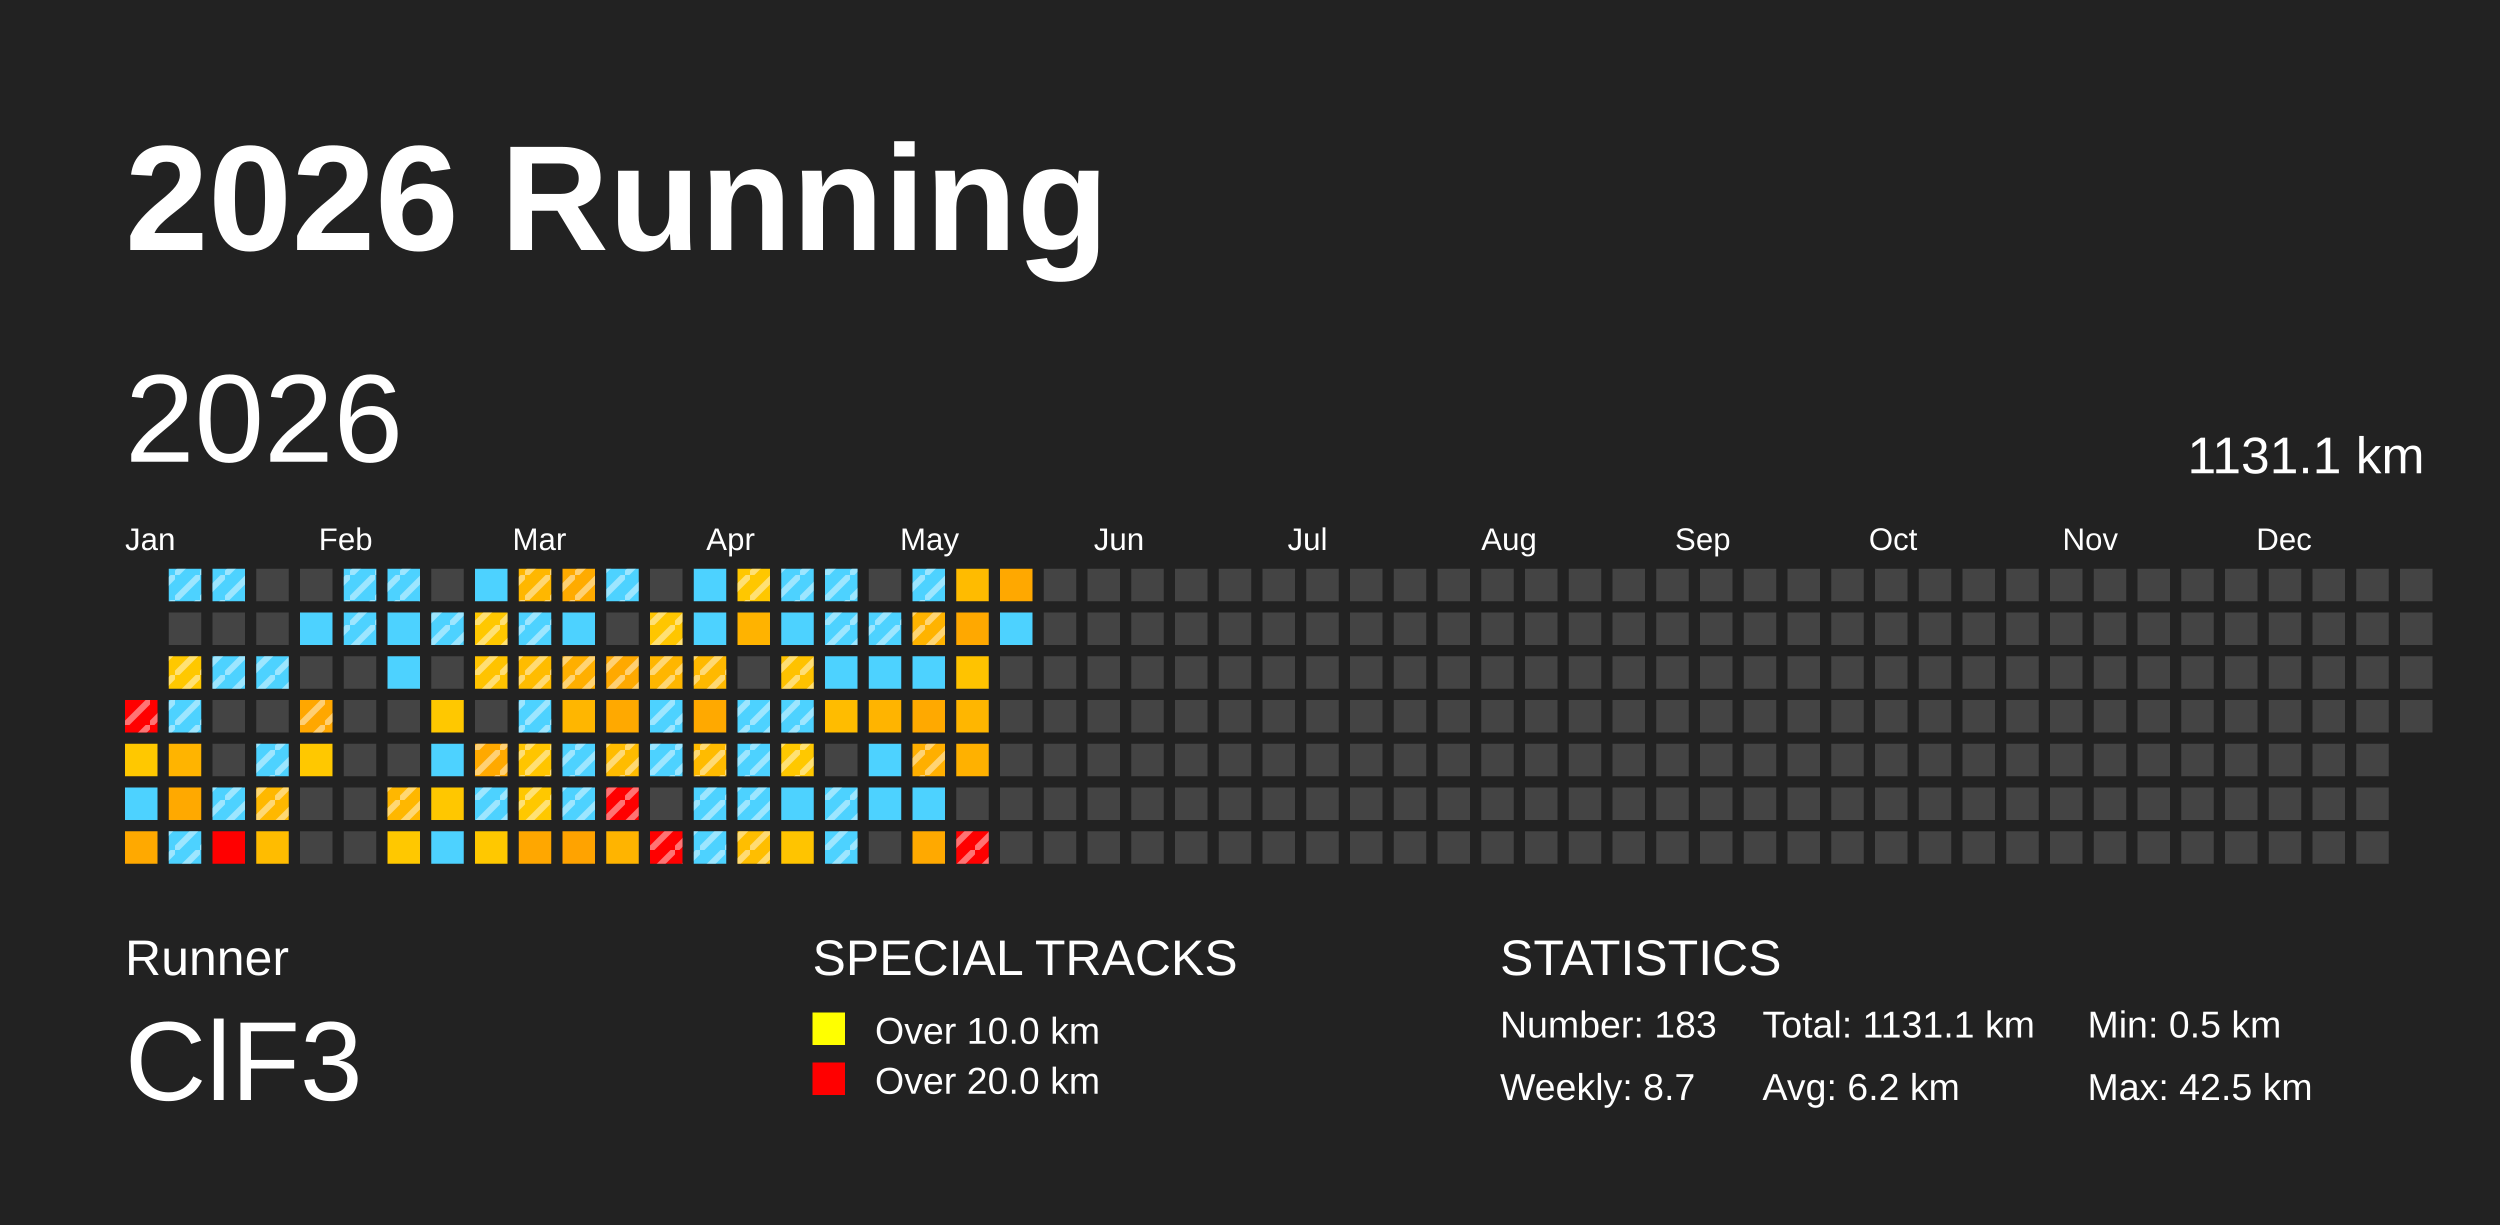
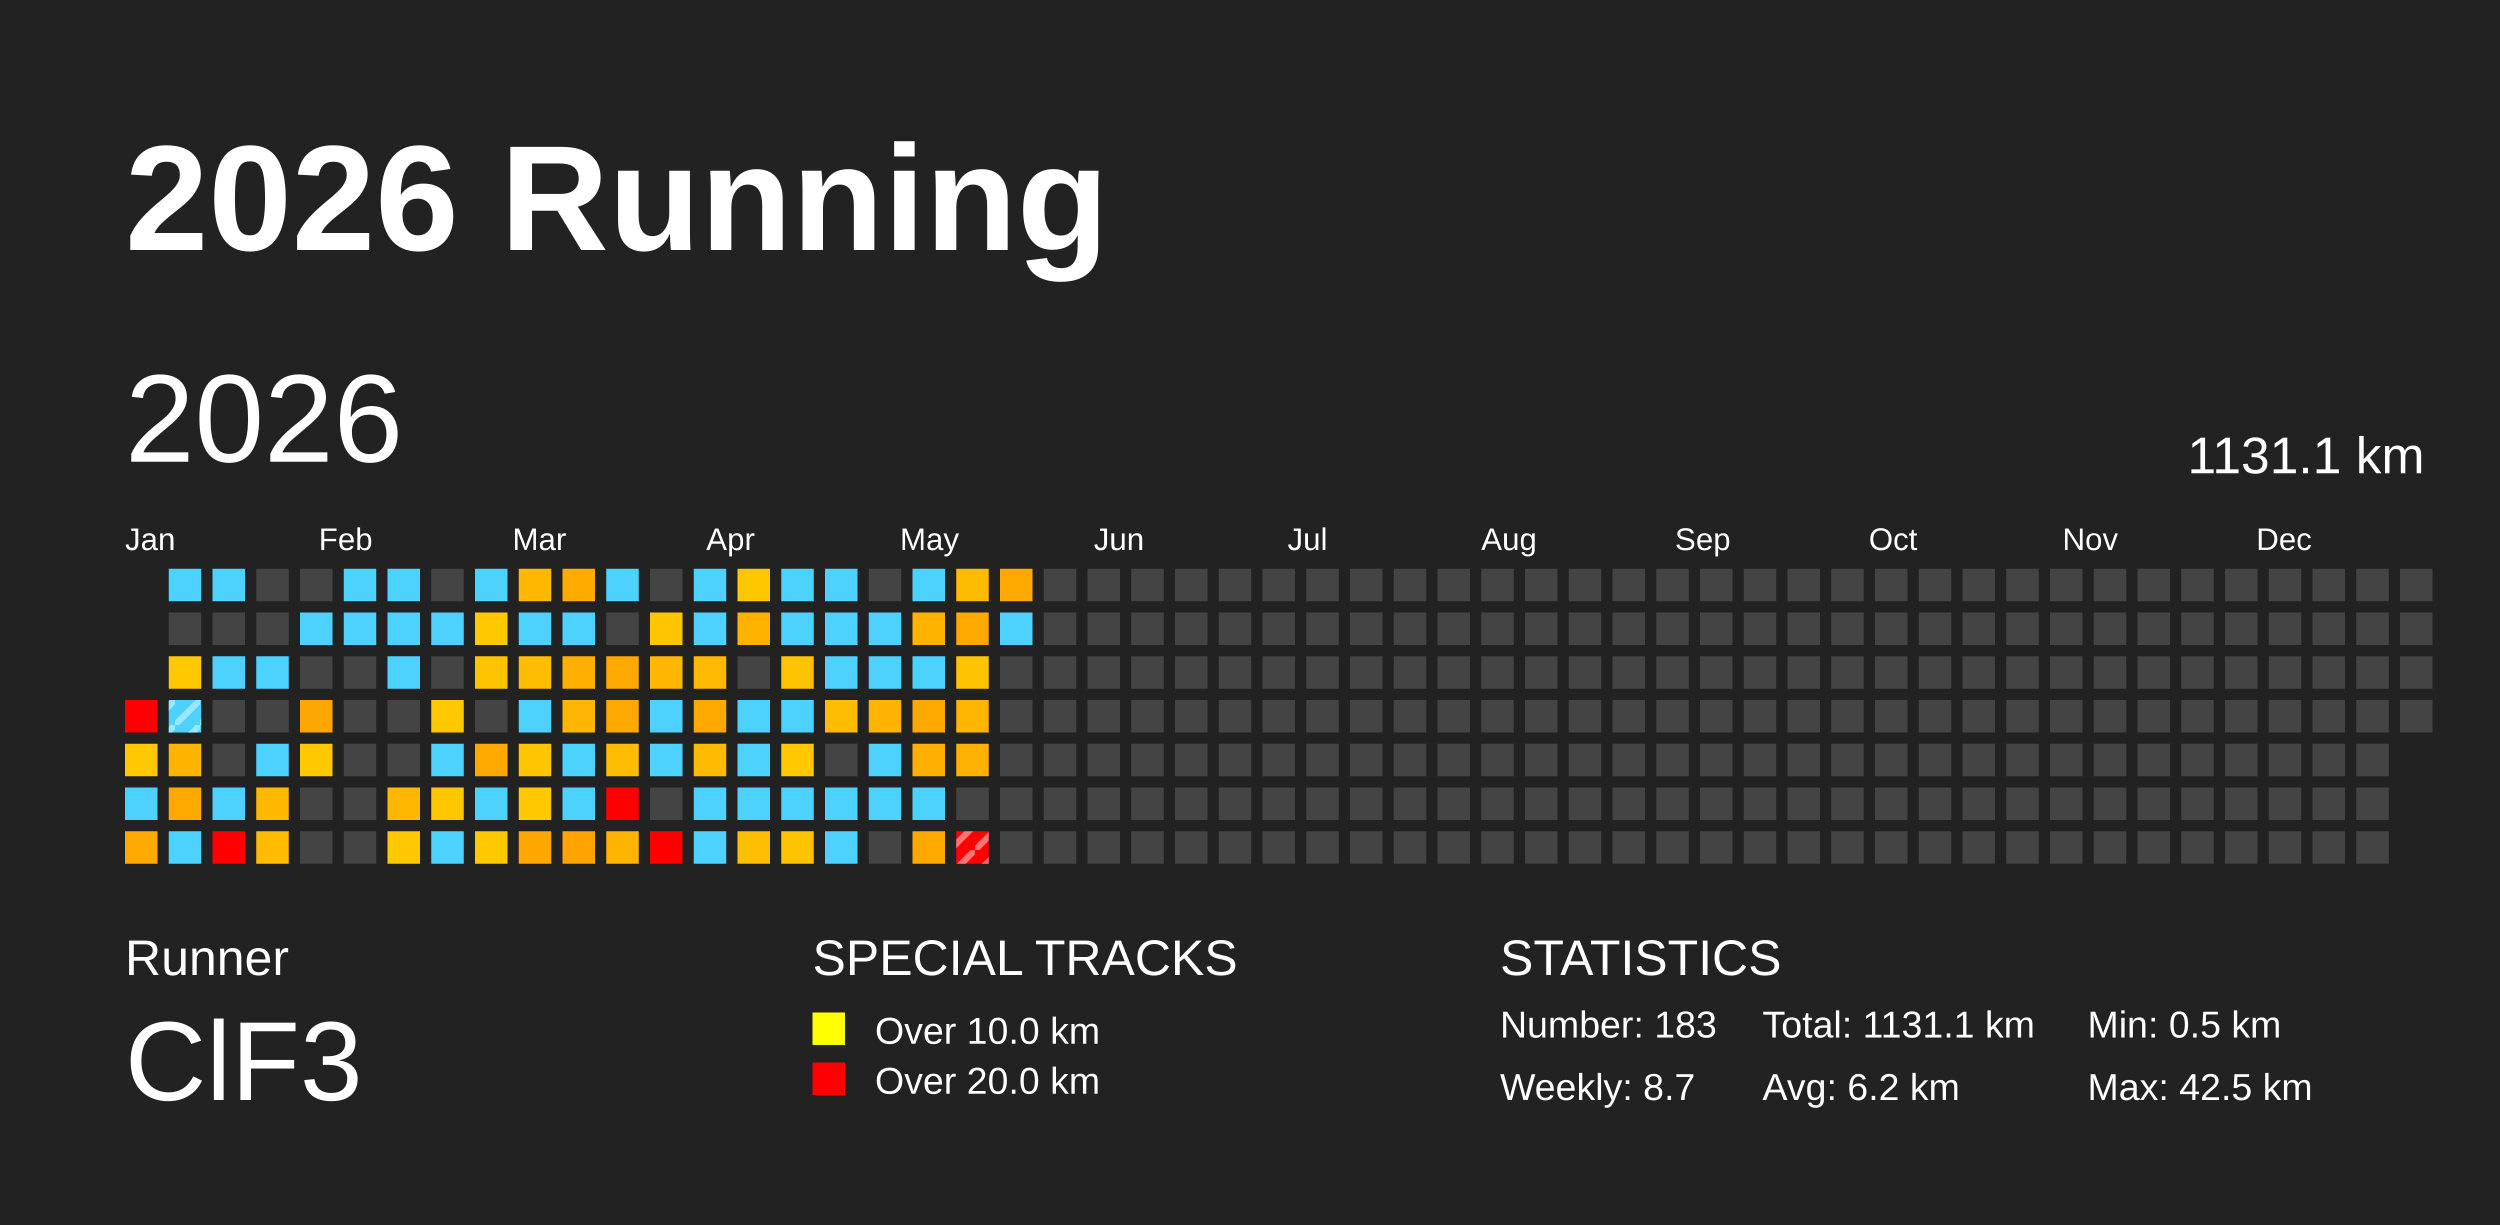
<svg xmlns="http://www.w3.org/2000/svg" baseProfile="full" height="98mm" version="1.1" viewBox="0,0,200,98" width="200mm">
  <defs>
    <pattern height="2" id="indoor-stripe" patternUnits="userSpaceOnUse" width="2">
      <line stroke="white" stroke-opacity="0.45" stroke-width="0.5" x1="0" x2="2" y1="2" y2="0" />
    </pattern>
  </defs>
  <rect fill="#222222" height="98" width="200" x="0" y="0" />
  <text fill="#FFFFFF" style="font-size:12px; font-family:Arial; font-weight:bold;" x="10" y="20">2026 Running</text>
  <text fill="#FFFFFF" style="font-size:4px; font-family:Arial" x="10" y="78">Runner</text>
  <text fill="#FFFFFF" style="font-size:9px; font-family:Arial" x="10" y="88">ClF3</text>
  <text fill="#FFFFFF" style="font-size:4px; font-family:Arial" x="65" y="78">SPECIAL TRACKS</text>
  <rect fill="yellow" height="2.6" width="2.6" x="65" y="81" />
  <text fill="#FFFFFF" style="font-size:3px; font-family:Arial" x="70" y="83.5">Over 10.0 km</text>
  <rect fill="red" height="2.6" width="2.6" x="65" y="85" />
  <text fill="#FFFFFF" style="font-size:3px; font-family:Arial" x="70" y="87.5">Over 20.0 km</text>
  <text fill="#FFFFFF" style="font-size:4px; font-family:Arial" x="120" y="78">STATISTICS</text>
  <text fill="#FFFFFF" style="font-size:3px; font-family:Arial" x="120" y="83">Number: 183</text>
  <text fill="#FFFFFF" style="font-size:3px; font-family:Arial" x="120" y="88">Weekly: 8.7</text>
  <text fill="#FFFFFF" style="font-size:3px; font-family:Arial" x="141" y="83">Total: 1131.1 km</text>
  <text fill="#FFFFFF" style="font-size:3px; font-family:Arial" x="141" y="88">Avg: 6.2 km</text>
  <text fill="#FFFFFF" style="font-size:3px; font-family:Arial" x="167" y="83">Min: 0.5 km</text>
  <text fill="#FFFFFF" style="font-size:3px; font-family:Arial" x="167" y="88">Max: 42.5 km</text>
  <text dominant-baseline="hanging" fill="#FFFFFF" style="font-size:10.0px; font-family:Arial;" x="10" y="30">2026</text>
  <text dominant-baseline="hanging" fill="#FFFFFF" style="font-size:4.125px; font-family:Arial;" x="175" y="35">1131.1 km</text>
  <text fill="#FFFFFF" style="font-size:2.5px; font-family:Arial" x="10.0" y="44">Jan</text>
  <text fill="#FFFFFF" style="font-size:2.5px; font-family:Arial" x="25.5" y="44">Feb</text>
  <text fill="#FFFFFF" style="font-size:2.5px; font-family:Arial" x="41.0" y="44">Mar</text>
  <text fill="#FFFFFF" style="font-size:2.5px; font-family:Arial" x="56.5" y="44">Apr</text>
  <text fill="#FFFFFF" style="font-size:2.5px; font-family:Arial" x="72.0" y="44">May</text>
  <text fill="#FFFFFF" style="font-size:2.5px; font-family:Arial" x="87.5" y="44">Jun</text>
  <text fill="#FFFFFF" style="font-size:2.5px; font-family:Arial" x="103.0" y="44">Jul</text>
  <text fill="#FFFFFF" style="font-size:2.5px; font-family:Arial" x="118.5" y="44">Aug</text>
  <text fill="#FFFFFF" style="font-size:2.5px; font-family:Arial" x="134.0" y="44">Sep</text>
  <text fill="#FFFFFF" style="font-size:2.5px; font-family:Arial" x="149.5" y="44">Oct</text>
  <text fill="#FFFFFF" style="font-size:2.5px; font-family:Arial" x="165.0" y="44">Nov</text>
  <text fill="#FFFFFF" style="font-size:2.5px; font-family:Arial" x="180.5" y="44">Dec</text>
  <rect fill="red" height="2.6" width="2.6" x="10.0" y="56.0" />
-   <rect fill="url(#indoor-stripe)" height="2.6" style="pointer-events: none;" width="2.6" x="10.0" y="56.0" />
  <rect fill="#ffc800" height="2.6" width="2.6" x="10.0" y="59.5" />
  <rect fill="#4dd2ff" height="2.6" width="2.6" x="10.0" y="63.0" />
  <rect fill="#ffa900" height="2.6" width="2.6" x="10.0" y="66.5" />
  <rect fill="#4dd2ff" height="2.6" width="2.6" x="13.5" y="45.5" />
-   <rect fill="url(#indoor-stripe)" height="2.6" style="pointer-events: none;" width="2.6" x="13.5" y="45.5" />
  <rect fill="#444444" height="2.6" width="2.6" x="13.5" y="49.0" />
  <rect fill="#ffc800" height="2.6" width="2.6" x="13.5" y="52.5" />
-   <rect fill="url(#indoor-stripe)" height="2.6" style="pointer-events: none;" width="2.6" x="13.5" y="52.5" />
  <rect fill="#4dd2ff" height="2.6" width="2.6" x="13.5" y="56.0" />
  <rect fill="url(#indoor-stripe)" height="2.6" style="pointer-events: none;" width="2.6" x="13.5" y="56.0" />
  <rect fill="#ffb400" height="2.6" width="2.6" x="13.5" y="59.5" />
  <rect fill="#ffa900" height="2.6" width="2.6" x="13.5" y="63.0" />
  <rect fill="#4dd2ff" height="2.6" width="2.6" x="13.5" y="66.5" />
-   <rect fill="url(#indoor-stripe)" height="2.6" style="pointer-events: none;" width="2.6" x="13.5" y="66.5" />
  <rect fill="#4dd2ff" height="2.6" width="2.6" x="17.0" y="45.5" />
-   <rect fill="url(#indoor-stripe)" height="2.6" style="pointer-events: none;" width="2.6" x="17.0" y="45.5" />
  <rect fill="#444444" height="2.6" width="2.6" x="17.0" y="49.0" />
  <rect fill="#4dd2ff" height="2.6" width="2.6" x="17.0" y="52.5" />
-   <rect fill="url(#indoor-stripe)" height="2.6" style="pointer-events: none;" width="2.6" x="17.0" y="52.5" />
  <rect fill="#444444" height="2.6" width="2.6" x="17.0" y="56.0" />
  <rect fill="#444444" height="2.6" width="2.6" x="17.0" y="59.5" />
  <rect fill="#4dd2ff" height="2.6" width="2.6" x="17.0" y="63.0" />
-   <rect fill="url(#indoor-stripe)" height="2.6" style="pointer-events: none;" width="2.6" x="17.0" y="63.0" />
  <rect fill="red" height="2.6" width="2.6" x="17.0" y="66.5" />
  <rect fill="#444444" height="2.6" width="2.6" x="20.5" y="45.5" />
  <rect fill="#444444" height="2.6" width="2.6" x="20.5" y="49.0" />
  <rect fill="#4dd2ff" height="2.6" width="2.6" x="20.5" y="52.5" />
-   <rect fill="url(#indoor-stripe)" height="2.6" style="pointer-events: none;" width="2.6" x="20.5" y="52.5" />
  <rect fill="#444444" height="2.6" width="2.6" x="20.5" y="56.0" />
  <rect fill="#4dd2ff" height="2.6" width="2.6" x="20.5" y="59.5" />
-   <rect fill="url(#indoor-stripe)" height="2.6" style="pointer-events: none;" width="2.6" x="20.5" y="59.5" />
  <rect fill="#ffb800" height="2.6" width="2.6" x="20.5" y="63.0" />
-   <rect fill="url(#indoor-stripe)" height="2.6" style="pointer-events: none;" width="2.6" x="20.5" y="63.0" />
  <rect fill="#ffbc00" height="2.6" width="2.6" x="20.5" y="66.5" />
  <rect fill="#444444" height="2.6" width="2.6" x="24.0" y="45.5" />
  <rect fill="#4dd2ff" height="2.6" width="2.6" x="24.0" y="49.0" />
  <rect fill="#444444" height="2.6" width="2.6" x="24.0" y="52.5" />
  <rect fill="#ffa700" height="2.6" width="2.6" x="24.0" y="56.0" />
-   <rect fill="url(#indoor-stripe)" height="2.6" style="pointer-events: none;" width="2.6" x="24.0" y="56.0" />
  <rect fill="#ffc800" height="2.6" width="2.6" x="24.0" y="59.5" />
  <rect fill="#444444" height="2.6" width="2.6" x="24.0" y="63.0" />
  <rect fill="#444444" height="2.6" width="2.6" x="24.0" y="66.5" />
  <rect fill="#4dd2ff" height="2.6" width="2.6" x="27.5" y="45.5" />
-   <rect fill="url(#indoor-stripe)" height="2.6" style="pointer-events: none;" width="2.6" x="27.5" y="45.5" />
  <rect fill="#4dd2ff" height="2.6" width="2.6" x="27.5" y="49.0" />
-   <rect fill="url(#indoor-stripe)" height="2.6" style="pointer-events: none;" width="2.6" x="27.5" y="49.0" />
  <rect fill="#444444" height="2.6" width="2.6" x="27.5" y="52.5" />
  <rect fill="#444444" height="2.6" width="2.6" x="27.5" y="56.0" />
  <rect fill="#444444" height="2.6" width="2.6" x="27.5" y="59.5" />
  <rect fill="#444444" height="2.6" width="2.6" x="27.5" y="63.0" />
  <rect fill="#444444" height="2.6" width="2.6" x="27.5" y="66.5" />
  <rect fill="#4dd2ff" height="2.6" width="2.6" x="31.0" y="45.5" />
-   <rect fill="url(#indoor-stripe)" height="2.6" style="pointer-events: none;" width="2.6" x="31.0" y="45.5" />
  <rect fill="#4dd2ff" height="2.6" width="2.6" x="31.0" y="49.0" />
  <rect fill="#4dd2ff" height="2.6" width="2.6" x="31.0" y="52.5" />
  <rect fill="#444444" height="2.6" width="2.6" x="31.0" y="56.0" />
  <rect fill="#444444" height="2.6" width="2.6" x="31.0" y="59.5" />
  <rect fill="#ffb700" height="2.6" width="2.6" x="31.0" y="63.0" />
-   <rect fill="url(#indoor-stripe)" height="2.6" style="pointer-events: none;" width="2.6" x="31.0" y="63.0" />
  <rect fill="#ffc800" height="2.6" width="2.6" x="31.0" y="66.5" />
  <rect fill="#444444" height="2.6" width="2.6" x="34.5" y="45.5" />
  <rect fill="#4dd2ff" height="2.6" width="2.6" x="34.5" y="49.0" />
-   <rect fill="url(#indoor-stripe)" height="2.6" style="pointer-events: none;" width="2.6" x="34.5" y="49.0" />
  <rect fill="#444444" height="2.6" width="2.6" x="34.5" y="52.5" />
  <rect fill="#ffc800" height="2.6" width="2.6" x="34.5" y="56.0" />
  <rect fill="#4dd2ff" height="2.6" width="2.6" x="34.5" y="59.5" />
  <rect fill="#ffc700" height="2.6" width="2.6" x="34.5" y="63.0" />
  <rect fill="#4dd2ff" height="2.6" width="2.6" x="34.5" y="66.5" />
  <rect fill="#4dd2ff" height="2.6" width="2.6" x="38.0" y="45.5" />
  <rect fill="#ffc800" height="2.6" width="2.6" x="38.0" y="49.0" />
-   <rect fill="url(#indoor-stripe)" height="2.6" style="pointer-events: none;" width="2.6" x="38.0" y="49.0" />
  <rect fill="#ffc300" height="2.6" width="2.6" x="38.0" y="52.5" />
-   <rect fill="url(#indoor-stripe)" height="2.6" style="pointer-events: none;" width="2.6" x="38.0" y="52.5" />
  <rect fill="#444444" height="2.6" width="2.6" x="38.0" y="56.0" />
  <rect fill="#ffa900" height="2.6" width="2.6" x="38.0" y="59.5" />
-   <rect fill="url(#indoor-stripe)" height="2.6" style="pointer-events: none;" width="2.6" x="38.0" y="59.5" />
  <rect fill="#4dd2ff" height="2.6" width="2.6" x="38.0" y="63.0" />
-   <rect fill="url(#indoor-stripe)" height="2.6" style="pointer-events: none;" width="2.6" x="38.0" y="63.0" />
  <rect fill="#ffc800" height="2.6" width="2.6" x="38.0" y="66.5" />
  <rect fill="#ffb700" height="2.6" width="2.6" x="41.5" y="45.5" />
-   <rect fill="url(#indoor-stripe)" height="2.6" style="pointer-events: none;" width="2.6" x="41.5" y="45.5" />
  <rect fill="#4dd2ff" height="2.6" width="2.6" x="41.5" y="49.0" />
-   <rect fill="url(#indoor-stripe)" height="2.6" style="pointer-events: none;" width="2.6" x="41.5" y="49.0" />
  <rect fill="#ffbc00" height="2.6" width="2.6" x="41.5" y="52.5" />
-   <rect fill="url(#indoor-stripe)" height="2.6" style="pointer-events: none;" width="2.6" x="41.5" y="52.5" />
  <rect fill="#4dd2ff" height="2.6" width="2.6" x="41.5" y="56.0" />
-   <rect fill="url(#indoor-stripe)" height="2.6" style="pointer-events: none;" width="2.6" x="41.5" y="56.0" />
  <rect fill="#ffc500" height="2.6" width="2.6" x="41.5" y="59.5" />
-   <rect fill="url(#indoor-stripe)" height="2.6" style="pointer-events: none;" width="2.6" x="41.5" y="59.5" />
  <rect fill="#ffc800" height="2.6" width="2.6" x="41.5" y="63.0" />
-   <rect fill="url(#indoor-stripe)" height="2.6" style="pointer-events: none;" width="2.6" x="41.5" y="63.0" />
  <rect fill="#ffa700" height="2.6" width="2.6" x="41.5" y="66.5" />
  <rect fill="#ffab00" height="2.6" width="2.6" x="45.0" y="45.5" />
-   <rect fill="url(#indoor-stripe)" height="2.6" style="pointer-events: none;" width="2.6" x="45.0" y="45.5" />
  <rect fill="#4dd2ff" height="2.6" width="2.6" x="45.0" y="49.0" />
  <rect fill="#ffaf00" height="2.6" width="2.6" x="45.0" y="52.5" />
-   <rect fill="url(#indoor-stripe)" height="2.6" style="pointer-events: none;" width="2.6" x="45.0" y="52.5" />
  <rect fill="#ffb600" height="2.6" width="2.6" x="45.0" y="56.0" />
  <rect fill="#4dd2ff" height="2.6" width="2.6" x="45.0" y="59.5" />
-   <rect fill="url(#indoor-stripe)" height="2.6" style="pointer-events: none;" width="2.6" x="45.0" y="59.5" />
  <rect fill="#4dd2ff" height="2.6" width="2.6" x="45.0" y="63.0" />
-   <rect fill="url(#indoor-stripe)" height="2.6" style="pointer-events: none;" width="2.6" x="45.0" y="63.0" />
  <rect fill="#ffa300" height="2.6" width="2.6" x="45.0" y="66.5" />
  <rect fill="#4dd2ff" height="2.6" width="2.6" x="48.5" y="45.5" />
-   <rect fill="url(#indoor-stripe)" height="2.6" style="pointer-events: none;" width="2.6" x="48.5" y="45.5" />
  <rect fill="#444444" height="2.6" width="2.6" x="48.5" y="49.0" />
  <rect fill="#ffa900" height="2.6" width="2.6" x="48.5" y="52.5" />
-   <rect fill="url(#indoor-stripe)" height="2.6" style="pointer-events: none;" width="2.6" x="48.5" y="52.5" />
  <rect fill="#ffa900" height="2.6" width="2.6" x="48.5" y="56.0" />
  <rect fill="#ffbc00" height="2.6" width="2.6" x="48.5" y="59.5" />
-   <rect fill="url(#indoor-stripe)" height="2.6" style="pointer-events: none;" width="2.6" x="48.5" y="59.5" />
  <rect fill="red" height="2.6" width="2.6" x="48.5" y="63.0" />
-   <rect fill="url(#indoor-stripe)" height="2.6" style="pointer-events: none;" width="2.6" x="48.5" y="63.0" />
  <rect fill="#ffb400" height="2.6" width="2.6" x="48.5" y="66.5" />
  <rect fill="#444444" height="2.6" width="2.6" x="52.0" y="45.5" />
  <rect fill="#ffc600" height="2.6" width="2.6" x="52.0" y="49.0" />
-   <rect fill="url(#indoor-stripe)" height="2.6" style="pointer-events: none;" width="2.6" x="52.0" y="49.0" />
  <rect fill="#ffb600" height="2.6" width="2.6" x="52.0" y="52.5" />
-   <rect fill="url(#indoor-stripe)" height="2.6" style="pointer-events: none;" width="2.6" x="52.0" y="52.5" />
  <rect fill="#4dd2ff" height="2.6" width="2.6" x="52.0" y="56.0" />
-   <rect fill="url(#indoor-stripe)" height="2.6" style="pointer-events: none;" width="2.6" x="52.0" y="56.0" />
  <rect fill="#4dd2ff" height="2.6" width="2.6" x="52.0" y="59.5" />
-   <rect fill="url(#indoor-stripe)" height="2.6" style="pointer-events: none;" width="2.6" x="52.0" y="59.5" />
  <rect fill="#444444" height="2.6" width="2.6" x="52.0" y="63.0" />
  <rect fill="red" height="2.6" width="2.6" x="52.0" y="66.5" />
-   <rect fill="url(#indoor-stripe)" height="2.6" style="pointer-events: none;" width="2.6" x="52.0" y="66.5" />
  <rect fill="#4dd2ff" height="2.6" width="2.6" x="55.5" y="45.5" />
  <rect fill="#4dd2ff" height="2.6" width="2.6" x="55.5" y="49.0" />
  <rect fill="#ffb900" height="2.6" width="2.6" x="55.5" y="52.5" />
-   <rect fill="url(#indoor-stripe)" height="2.6" style="pointer-events: none;" width="2.6" x="55.5" y="52.5" />
  <rect fill="#ffa900" height="2.6" width="2.6" x="55.5" y="56.0" />
  <rect fill="#ffbb00" height="2.6" width="2.6" x="55.5" y="59.5" />
-   <rect fill="url(#indoor-stripe)" height="2.6" style="pointer-events: none;" width="2.6" x="55.5" y="59.5" />
  <rect fill="#4dd2ff" height="2.6" width="2.6" x="55.5" y="63.0" />
-   <rect fill="url(#indoor-stripe)" height="2.6" style="pointer-events: none;" width="2.6" x="55.5" y="63.0" />
  <rect fill="#4dd2ff" height="2.6" width="2.6" x="55.5" y="66.5" />
-   <rect fill="url(#indoor-stripe)" height="2.6" style="pointer-events: none;" width="2.6" x="55.5" y="66.5" />
  <rect fill="#ffc700" height="2.6" width="2.6" x="59.0" y="45.5" />
-   <rect fill="url(#indoor-stripe)" height="2.6" style="pointer-events: none;" width="2.6" x="59.0" y="45.5" />
  <rect fill="#ffb300" height="2.6" width="2.6" x="59.0" y="49.0" />
  <rect fill="#444444" height="2.6" width="2.6" x="59.0" y="52.5" />
  <rect fill="#4dd2ff" height="2.6" width="2.6" x="59.0" y="56.0" />
-   <rect fill="url(#indoor-stripe)" height="2.6" style="pointer-events: none;" width="2.6" x="59.0" y="56.0" />
  <rect fill="#4dd2ff" height="2.6" width="2.6" x="59.0" y="59.5" />
-   <rect fill="url(#indoor-stripe)" height="2.6" style="pointer-events: none;" width="2.6" x="59.0" y="59.5" />
  <rect fill="#4dd2ff" height="2.6" width="2.6" x="59.0" y="63.0" />
-   <rect fill="url(#indoor-stripe)" height="2.6" style="pointer-events: none;" width="2.6" x="59.0" y="63.0" />
  <rect fill="#ffbe00" height="2.6" width="2.6" x="59.0" y="66.5" />
-   <rect fill="url(#indoor-stripe)" height="2.6" style="pointer-events: none;" width="2.6" x="59.0" y="66.5" />
  <rect fill="#4dd2ff" height="2.6" width="2.6" x="62.5" y="45.5" />
-   <rect fill="url(#indoor-stripe)" height="2.6" style="pointer-events: none;" width="2.6" x="62.5" y="45.5" />
  <rect fill="#4dd2ff" height="2.6" width="2.6" x="62.5" y="49.0" />
  <rect fill="#ffc200" height="2.6" width="2.6" x="62.5" y="52.5" />
-   <rect fill="url(#indoor-stripe)" height="2.6" style="pointer-events: none;" width="2.6" x="62.5" y="52.5" />
  <rect fill="#4dd2ff" height="2.6" width="2.6" x="62.5" y="56.0" />
-   <rect fill="url(#indoor-stripe)" height="2.6" style="pointer-events: none;" width="2.6" x="62.5" y="56.0" />
  <rect fill="#ffc800" height="2.6" width="2.6" x="62.5" y="59.5" />
-   <rect fill="url(#indoor-stripe)" height="2.6" style="pointer-events: none;" width="2.6" x="62.5" y="59.5" />
  <rect fill="#4dd2ff" height="2.6" width="2.6" x="62.5" y="63.0" />
  <rect fill="#ffc400" height="2.6" width="2.6" x="62.5" y="66.5" />
  <rect fill="#4dd2ff" height="2.6" width="2.6" x="66.0" y="45.5" />
-   <rect fill="url(#indoor-stripe)" height="2.6" style="pointer-events: none;" width="2.6" x="66.0" y="45.5" />
  <rect fill="#4dd2ff" height="2.6" width="2.6" x="66.0" y="49.0" />
-   <rect fill="url(#indoor-stripe)" height="2.6" style="pointer-events: none;" width="2.6" x="66.0" y="49.0" />
  <rect fill="#4dd2ff" height="2.6" width="2.6" x="66.0" y="52.5" />
  <rect fill="#ffbc00" height="2.6" width="2.6" x="66.0" y="56.0" />
  <rect fill="#444444" height="2.6" width="2.6" x="66.0" y="59.5" />
  <rect fill="#4dd2ff" height="2.6" width="2.6" x="66.0" y="63.0" />
-   <rect fill="url(#indoor-stripe)" height="2.6" style="pointer-events: none;" width="2.6" x="66.0" y="63.0" />
  <rect fill="#4dd2ff" height="2.6" width="2.6" x="66.0" y="66.5" />
-   <rect fill="url(#indoor-stripe)" height="2.6" style="pointer-events: none;" width="2.6" x="66.0" y="66.5" />
  <rect fill="#444444" height="2.6" width="2.6" x="69.5" y="45.5" />
  <rect fill="#4dd2ff" height="2.6" width="2.6" x="69.5" y="49.0" />
-   <rect fill="url(#indoor-stripe)" height="2.6" style="pointer-events: none;" width="2.6" x="69.5" y="49.0" />
  <rect fill="#4dd2ff" height="2.6" width="2.6" x="69.5" y="52.5" />
  <rect fill="#ffb400" height="2.6" width="2.6" x="69.5" y="56.0" />
  <rect fill="#4dd2ff" height="2.6" width="2.6" x="69.5" y="59.5" />
  <rect fill="#4dd2ff" height="2.6" width="2.6" x="69.5" y="63.0" />
  <rect fill="#444444" height="2.6" width="2.6" x="69.5" y="66.5" />
  <rect fill="#4dd2ff" height="2.6" width="2.6" x="73.0" y="45.5" />
-   <rect fill="url(#indoor-stripe)" height="2.6" style="pointer-events: none;" width="2.6" x="73.0" y="45.5" />
  <rect fill="#ffb300" height="2.6" width="2.6" x="73.0" y="49.0" />
-   <rect fill="url(#indoor-stripe)" height="2.6" style="pointer-events: none;" width="2.6" x="73.0" y="49.0" />
  <rect fill="#4dd2ff" height="2.6" width="2.6" x="73.0" y="52.5" />
  <rect fill="#ffa900" height="2.6" width="2.6" x="73.0" y="56.0" />
  <rect fill="#ffaf00" height="2.6" width="2.6" x="73.0" y="59.5" />
-   <rect fill="url(#indoor-stripe)" height="2.6" style="pointer-events: none;" width="2.6" x="73.0" y="59.5" />
  <rect fill="#4dd2ff" height="2.6" width="2.6" x="73.0" y="63.0" />
  <rect fill="#ffa900" height="2.6" width="2.6" x="73.0" y="66.5" />
  <rect fill="#ffbb00" height="2.6" width="2.6" x="76.5" y="45.5" />
  <rect fill="#ffa800" height="2.6" width="2.6" x="76.5" y="49.0" />
  <rect fill="#ffc300" height="2.6" width="2.6" x="76.5" y="52.5" />
  <rect fill="#ffb600" height="2.6" width="2.6" x="76.5" y="56.0" />
  <rect fill="#ffb100" height="2.6" width="2.6" x="76.5" y="59.5" />
  <rect fill="#444444" height="2.6" width="2.6" x="76.5" y="63.0" />
  <rect fill="red" height="2.6" width="2.6" x="76.5" y="66.5" />
  <rect fill="url(#indoor-stripe)" height="2.6" style="pointer-events: none;" width="2.6" x="76.5" y="66.5" />
  <rect fill="#ffa800" height="2.6" width="2.6" x="80.0" y="45.5" />
  <rect fill="#4dd2ff" height="2.6" width="2.6" x="80.0" y="49.0" />
  <rect fill="#444444" height="2.6" width="2.6" x="80.0" y="52.5" />
  <rect fill="#444444" height="2.6" width="2.6" x="80.0" y="56.0" />
  <rect fill="#444444" height="2.6" width="2.6" x="80.0" y="59.5" />
  <rect fill="#444444" height="2.6" width="2.6" x="80.0" y="63.0" />
  <rect fill="#444444" height="2.6" width="2.6" x="80.0" y="66.5" />
  <rect fill="#444444" height="2.6" width="2.6" x="83.5" y="45.5" />
  <rect fill="#444444" height="2.6" width="2.6" x="83.5" y="49.0" />
  <rect fill="#444444" height="2.6" width="2.6" x="83.5" y="52.5" />
  <rect fill="#444444" height="2.6" width="2.6" x="83.5" y="56.0" />
  <rect fill="#444444" height="2.6" width="2.6" x="83.5" y="59.5" />
  <rect fill="#444444" height="2.6" width="2.6" x="83.5" y="63.0" />
  <rect fill="#444444" height="2.6" width="2.6" x="83.5" y="66.5" />
  <rect fill="#444444" height="2.6" width="2.6" x="87.0" y="45.5" />
  <rect fill="#444444" height="2.6" width="2.6" x="87.0" y="49.0" />
  <rect fill="#444444" height="2.6" width="2.6" x="87.0" y="52.5" />
  <rect fill="#444444" height="2.6" width="2.6" x="87.0" y="56.0" />
  <rect fill="#444444" height="2.6" width="2.6" x="87.0" y="59.5" />
  <rect fill="#444444" height="2.6" width="2.6" x="87.0" y="63.0" />
  <rect fill="#444444" height="2.6" width="2.6" x="87.0" y="66.5" />
  <rect fill="#444444" height="2.6" width="2.6" x="90.5" y="45.5" />
  <rect fill="#444444" height="2.6" width="2.6" x="90.5" y="49.0" />
  <rect fill="#444444" height="2.6" width="2.6" x="90.5" y="52.5" />
  <rect fill="#444444" height="2.6" width="2.6" x="90.5" y="56.0" />
  <rect fill="#444444" height="2.6" width="2.6" x="90.5" y="59.5" />
  <rect fill="#444444" height="2.6" width="2.6" x="90.5" y="63.0" />
  <rect fill="#444444" height="2.6" width="2.6" x="90.5" y="66.5" />
  <rect fill="#444444" height="2.6" width="2.6" x="94.0" y="45.5" />
  <rect fill="#444444" height="2.6" width="2.6" x="94.0" y="49.0" />
  <rect fill="#444444" height="2.6" width="2.6" x="94.0" y="52.5" />
  <rect fill="#444444" height="2.6" width="2.6" x="94.0" y="56.0" />
  <rect fill="#444444" height="2.6" width="2.6" x="94.0" y="59.5" />
  <rect fill="#444444" height="2.6" width="2.6" x="94.0" y="63.0" />
  <rect fill="#444444" height="2.6" width="2.6" x="94.0" y="66.5" />
  <rect fill="#444444" height="2.6" width="2.6" x="97.5" y="45.5" />
  <rect fill="#444444" height="2.6" width="2.6" x="97.5" y="49.0" />
  <rect fill="#444444" height="2.6" width="2.6" x="97.5" y="52.5" />
  <rect fill="#444444" height="2.6" width="2.6" x="97.5" y="56.0" />
  <rect fill="#444444" height="2.6" width="2.6" x="97.5" y="59.5" />
  <rect fill="#444444" height="2.6" width="2.6" x="97.5" y="63.0" />
  <rect fill="#444444" height="2.6" width="2.6" x="97.5" y="66.5" />
  <rect fill="#444444" height="2.6" width="2.6" x="101.0" y="45.5" />
  <rect fill="#444444" height="2.6" width="2.6" x="101.0" y="49.0" />
  <rect fill="#444444" height="2.6" width="2.6" x="101.0" y="52.5" />
  <rect fill="#444444" height="2.6" width="2.6" x="101.0" y="56.0" />
  <rect fill="#444444" height="2.6" width="2.6" x="101.0" y="59.5" />
  <rect fill="#444444" height="2.6" width="2.6" x="101.0" y="63.0" />
  <rect fill="#444444" height="2.6" width="2.6" x="101.0" y="66.5" />
  <rect fill="#444444" height="2.6" width="2.6" x="104.5" y="45.5" />
  <rect fill="#444444" height="2.6" width="2.6" x="104.5" y="49.0" />
  <rect fill="#444444" height="2.6" width="2.6" x="104.5" y="52.5" />
  <rect fill="#444444" height="2.6" width="2.6" x="104.5" y="56.0" />
  <rect fill="#444444" height="2.6" width="2.6" x="104.5" y="59.5" />
  <rect fill="#444444" height="2.6" width="2.6" x="104.5" y="63.0" />
  <rect fill="#444444" height="2.6" width="2.6" x="104.5" y="66.5" />
  <rect fill="#444444" height="2.6" width="2.6" x="108.0" y="45.5" />
  <rect fill="#444444" height="2.6" width="2.6" x="108.0" y="49.0" />
  <rect fill="#444444" height="2.6" width="2.6" x="108.0" y="52.5" />
  <rect fill="#444444" height="2.6" width="2.6" x="108.0" y="56.0" />
  <rect fill="#444444" height="2.6" width="2.6" x="108.0" y="59.5" />
  <rect fill="#444444" height="2.6" width="2.6" x="108.0" y="63.0" />
  <rect fill="#444444" height="2.6" width="2.6" x="108.0" y="66.5" />
  <rect fill="#444444" height="2.6" width="2.6" x="111.5" y="45.5" />
  <rect fill="#444444" height="2.6" width="2.6" x="111.5" y="49.0" />
  <rect fill="#444444" height="2.6" width="2.6" x="111.5" y="52.5" />
  <rect fill="#444444" height="2.6" width="2.6" x="111.5" y="56.0" />
  <rect fill="#444444" height="2.6" width="2.6" x="111.5" y="59.5" />
  <rect fill="#444444" height="2.6" width="2.6" x="111.5" y="63.0" />
  <rect fill="#444444" height="2.6" width="2.6" x="111.5" y="66.5" />
  <rect fill="#444444" height="2.6" width="2.6" x="115.0" y="45.5" />
  <rect fill="#444444" height="2.6" width="2.6" x="115.0" y="49.0" />
  <rect fill="#444444" height="2.6" width="2.6" x="115.0" y="52.5" />
  <rect fill="#444444" height="2.6" width="2.6" x="115.0" y="56.0" />
  <rect fill="#444444" height="2.6" width="2.6" x="115.0" y="59.5" />
  <rect fill="#444444" height="2.6" width="2.6" x="115.0" y="63.0" />
  <rect fill="#444444" height="2.6" width="2.6" x="115.0" y="66.5" />
  <rect fill="#444444" height="2.6" width="2.6" x="118.5" y="45.5" />
  <rect fill="#444444" height="2.6" width="2.6" x="118.5" y="49.0" />
  <rect fill="#444444" height="2.6" width="2.6" x="118.5" y="52.5" />
  <rect fill="#444444" height="2.6" width="2.6" x="118.5" y="56.0" />
  <rect fill="#444444" height="2.6" width="2.6" x="118.5" y="59.5" />
  <rect fill="#444444" height="2.6" width="2.6" x="118.5" y="63.0" />
  <rect fill="#444444" height="2.6" width="2.6" x="118.5" y="66.5" />
  <rect fill="#444444" height="2.6" width="2.6" x="122.0" y="45.5" />
  <rect fill="#444444" height="2.6" width="2.6" x="122.0" y="49.0" />
  <rect fill="#444444" height="2.6" width="2.6" x="122.0" y="52.5" />
  <rect fill="#444444" height="2.6" width="2.6" x="122.0" y="56.0" />
  <rect fill="#444444" height="2.6" width="2.6" x="122.0" y="59.5" />
  <rect fill="#444444" height="2.6" width="2.6" x="122.0" y="63.0" />
  <rect fill="#444444" height="2.6" width="2.6" x="122.0" y="66.5" />
  <rect fill="#444444" height="2.6" width="2.6" x="125.5" y="45.5" />
  <rect fill="#444444" height="2.6" width="2.6" x="125.5" y="49.0" />
  <rect fill="#444444" height="2.6" width="2.6" x="125.5" y="52.5" />
  <rect fill="#444444" height="2.6" width="2.6" x="125.5" y="56.0" />
  <rect fill="#444444" height="2.6" width="2.6" x="125.5" y="59.5" />
  <rect fill="#444444" height="2.6" width="2.6" x="125.5" y="63.0" />
  <rect fill="#444444" height="2.6" width="2.6" x="125.5" y="66.5" />
  <rect fill="#444444" height="2.6" width="2.6" x="129.0" y="45.5" />
  <rect fill="#444444" height="2.6" width="2.6" x="129.0" y="49.0" />
  <rect fill="#444444" height="2.6" width="2.6" x="129.0" y="52.5" />
  <rect fill="#444444" height="2.6" width="2.6" x="129.0" y="56.0" />
  <rect fill="#444444" height="2.6" width="2.6" x="129.0" y="59.5" />
  <rect fill="#444444" height="2.6" width="2.6" x="129.0" y="63.0" />
  <rect fill="#444444" height="2.6" width="2.6" x="129.0" y="66.5" />
  <rect fill="#444444" height="2.6" width="2.6" x="132.5" y="45.5" />
  <rect fill="#444444" height="2.6" width="2.6" x="132.5" y="49.0" />
  <rect fill="#444444" height="2.6" width="2.6" x="132.5" y="52.5" />
  <rect fill="#444444" height="2.6" width="2.6" x="132.5" y="56.0" />
  <rect fill="#444444" height="2.6" width="2.6" x="132.5" y="59.5" />
  <rect fill="#444444" height="2.6" width="2.6" x="132.5" y="63.0" />
  <rect fill="#444444" height="2.6" width="2.6" x="132.5" y="66.5" />
  <rect fill="#444444" height="2.6" width="2.6" x="136.0" y="45.5" />
  <rect fill="#444444" height="2.6" width="2.6" x="136.0" y="49.0" />
  <rect fill="#444444" height="2.6" width="2.6" x="136.0" y="52.5" />
  <rect fill="#444444" height="2.6" width="2.6" x="136.0" y="56.0" />
  <rect fill="#444444" height="2.6" width="2.6" x="136.0" y="59.5" />
  <rect fill="#444444" height="2.6" width="2.6" x="136.0" y="63.0" />
  <rect fill="#444444" height="2.6" width="2.6" x="136.0" y="66.5" />
  <rect fill="#444444" height="2.6" width="2.6" x="139.5" y="45.5" />
  <rect fill="#444444" height="2.6" width="2.6" x="139.5" y="49.0" />
  <rect fill="#444444" height="2.6" width="2.6" x="139.5" y="52.5" />
  <rect fill="#444444" height="2.6" width="2.6" x="139.5" y="56.0" />
  <rect fill="#444444" height="2.6" width="2.6" x="139.5" y="59.5" />
  <rect fill="#444444" height="2.6" width="2.6" x="139.5" y="63.0" />
  <rect fill="#444444" height="2.6" width="2.6" x="139.5" y="66.5" />
  <rect fill="#444444" height="2.6" width="2.6" x="143.0" y="45.5" />
  <rect fill="#444444" height="2.6" width="2.6" x="143.0" y="49.0" />
  <rect fill="#444444" height="2.6" width="2.6" x="143.0" y="52.5" />
  <rect fill="#444444" height="2.6" width="2.6" x="143.0" y="56.0" />
  <rect fill="#444444" height="2.6" width="2.6" x="143.0" y="59.5" />
  <rect fill="#444444" height="2.6" width="2.6" x="143.0" y="63.0" />
  <rect fill="#444444" height="2.6" width="2.6" x="143.0" y="66.5" />
  <rect fill="#444444" height="2.6" width="2.6" x="146.5" y="45.5" />
  <rect fill="#444444" height="2.6" width="2.6" x="146.5" y="49.0" />
  <rect fill="#444444" height="2.6" width="2.6" x="146.5" y="52.5" />
  <rect fill="#444444" height="2.6" width="2.6" x="146.5" y="56.0" />
  <rect fill="#444444" height="2.6" width="2.6" x="146.5" y="59.5" />
  <rect fill="#444444" height="2.6" width="2.6" x="146.5" y="63.0" />
  <rect fill="#444444" height="2.6" width="2.6" x="146.5" y="66.5" />
  <rect fill="#444444" height="2.6" width="2.6" x="150.0" y="45.5" />
  <rect fill="#444444" height="2.6" width="2.6" x="150.0" y="49.0" />
  <rect fill="#444444" height="2.6" width="2.6" x="150.0" y="52.5" />
  <rect fill="#444444" height="2.6" width="2.6" x="150.0" y="56.0" />
  <rect fill="#444444" height="2.6" width="2.6" x="150.0" y="59.5" />
  <rect fill="#444444" height="2.6" width="2.6" x="150.0" y="63.0" />
  <rect fill="#444444" height="2.6" width="2.6" x="150.0" y="66.5" />
  <rect fill="#444444" height="2.6" width="2.6" x="153.5" y="45.5" />
  <rect fill="#444444" height="2.6" width="2.6" x="153.5" y="49.0" />
  <rect fill="#444444" height="2.6" width="2.6" x="153.5" y="52.5" />
  <rect fill="#444444" height="2.6" width="2.6" x="153.5" y="56.0" />
  <rect fill="#444444" height="2.6" width="2.6" x="153.5" y="59.5" />
  <rect fill="#444444" height="2.6" width="2.6" x="153.5" y="63.0" />
  <rect fill="#444444" height="2.6" width="2.6" x="153.5" y="66.5" />
  <rect fill="#444444" height="2.6" width="2.6" x="157.0" y="45.5" />
  <rect fill="#444444" height="2.6" width="2.6" x="157.0" y="49.0" />
  <rect fill="#444444" height="2.6" width="2.6" x="157.0" y="52.5" />
  <rect fill="#444444" height="2.6" width="2.6" x="157.0" y="56.0" />
  <rect fill="#444444" height="2.6" width="2.6" x="157.0" y="59.5" />
  <rect fill="#444444" height="2.6" width="2.6" x="157.0" y="63.0" />
  <rect fill="#444444" height="2.6" width="2.6" x="157.0" y="66.5" />
  <rect fill="#444444" height="2.6" width="2.6" x="160.5" y="45.5" />
  <rect fill="#444444" height="2.6" width="2.6" x="160.5" y="49.0" />
  <rect fill="#444444" height="2.6" width="2.6" x="160.5" y="52.5" />
  <rect fill="#444444" height="2.6" width="2.6" x="160.5" y="56.0" />
  <rect fill="#444444" height="2.6" width="2.6" x="160.5" y="59.5" />
  <rect fill="#444444" height="2.6" width="2.6" x="160.5" y="63.0" />
  <rect fill="#444444" height="2.6" width="2.6" x="160.5" y="66.5" />
  <rect fill="#444444" height="2.6" width="2.6" x="164.0" y="45.5" />
  <rect fill="#444444" height="2.6" width="2.6" x="164.0" y="49.0" />
  <rect fill="#444444" height="2.6" width="2.6" x="164.0" y="52.5" />
  <rect fill="#444444" height="2.6" width="2.6" x="164.0" y="56.0" />
  <rect fill="#444444" height="2.6" width="2.6" x="164.0" y="59.5" />
  <rect fill="#444444" height="2.6" width="2.6" x="164.0" y="63.0" />
  <rect fill="#444444" height="2.6" width="2.6" x="164.0" y="66.5" />
  <rect fill="#444444" height="2.6" width="2.6" x="167.5" y="45.5" />
  <rect fill="#444444" height="2.6" width="2.6" x="167.5" y="49.0" />
  <rect fill="#444444" height="2.6" width="2.6" x="167.5" y="52.5" />
  <rect fill="#444444" height="2.6" width="2.6" x="167.5" y="56.0" />
  <rect fill="#444444" height="2.6" width="2.6" x="167.5" y="59.5" />
  <rect fill="#444444" height="2.6" width="2.6" x="167.5" y="63.0" />
  <rect fill="#444444" height="2.6" width="2.6" x="167.5" y="66.5" />
  <rect fill="#444444" height="2.6" width="2.6" x="171.0" y="45.5" />
  <rect fill="#444444" height="2.6" width="2.6" x="171.0" y="49.0" />
  <rect fill="#444444" height="2.6" width="2.6" x="171.0" y="52.5" />
  <rect fill="#444444" height="2.6" width="2.6" x="171.0" y="56.0" />
  <rect fill="#444444" height="2.6" width="2.6" x="171.0" y="59.5" />
  <rect fill="#444444" height="2.6" width="2.6" x="171.0" y="63.0" />
  <rect fill="#444444" height="2.6" width="2.6" x="171.0" y="66.5" />
  <rect fill="#444444" height="2.6" width="2.6" x="174.5" y="45.5" />
  <rect fill="#444444" height="2.6" width="2.6" x="174.5" y="49.0" />
  <rect fill="#444444" height="2.6" width="2.6" x="174.5" y="52.5" />
  <rect fill="#444444" height="2.6" width="2.6" x="174.5" y="56.0" />
  <rect fill="#444444" height="2.6" width="2.6" x="174.5" y="59.5" />
  <rect fill="#444444" height="2.6" width="2.6" x="174.5" y="63.0" />
  <rect fill="#444444" height="2.6" width="2.6" x="174.5" y="66.5" />
  <rect fill="#444444" height="2.6" width="2.6" x="178.0" y="45.5" />
  <rect fill="#444444" height="2.6" width="2.6" x="178.0" y="49.0" />
  <rect fill="#444444" height="2.6" width="2.6" x="178.0" y="52.5" />
  <rect fill="#444444" height="2.6" width="2.6" x="178.0" y="56.0" />
  <rect fill="#444444" height="2.6" width="2.6" x="178.0" y="59.5" />
  <rect fill="#444444" height="2.6" width="2.6" x="178.0" y="63.0" />
  <rect fill="#444444" height="2.6" width="2.6" x="178.0" y="66.5" />
  <rect fill="#444444" height="2.6" width="2.6" x="181.5" y="45.5" />
  <rect fill="#444444" height="2.6" width="2.6" x="181.5" y="49.0" />
  <rect fill="#444444" height="2.6" width="2.6" x="181.5" y="52.5" />
  <rect fill="#444444" height="2.6" width="2.6" x="181.5" y="56.0" />
  <rect fill="#444444" height="2.6" width="2.6" x="181.5" y="59.5" />
  <rect fill="#444444" height="2.6" width="2.6" x="181.5" y="63.0" />
  <rect fill="#444444" height="2.6" width="2.6" x="181.5" y="66.5" />
  <rect fill="#444444" height="2.6" width="2.6" x="185.0" y="45.5" />
  <rect fill="#444444" height="2.6" width="2.6" x="185.0" y="49.0" />
  <rect fill="#444444" height="2.6" width="2.6" x="185.0" y="52.5" />
  <rect fill="#444444" height="2.6" width="2.6" x="185.0" y="56.0" />
  <rect fill="#444444" height="2.6" width="2.6" x="185.0" y="59.5" />
  <rect fill="#444444" height="2.6" width="2.6" x="185.0" y="63.0" />
  <rect fill="#444444" height="2.6" width="2.6" x="185.0" y="66.5" />
  <rect fill="#444444" height="2.6" width="2.6" x="188.5" y="45.5" />
  <rect fill="#444444" height="2.6" width="2.6" x="188.5" y="49.0" />
  <rect fill="#444444" height="2.6" width="2.6" x="188.5" y="52.5" />
  <rect fill="#444444" height="2.6" width="2.6" x="188.5" y="56.0" />
  <rect fill="#444444" height="2.6" width="2.6" x="188.5" y="59.5" />
  <rect fill="#444444" height="2.6" width="2.6" x="188.5" y="63.0" />
  <rect fill="#444444" height="2.6" width="2.6" x="188.5" y="66.5" />
  <rect fill="#444444" height="2.6" width="2.6" x="192.0" y="45.5" />
  <rect fill="#444444" height="2.6" width="2.6" x="192.0" y="49.0" />
  <rect fill="#444444" height="2.6" width="2.6" x="192.0" y="52.5" />
  <rect fill="#444444" height="2.6" width="2.6" x="192.0" y="56.0" />
</svg>
